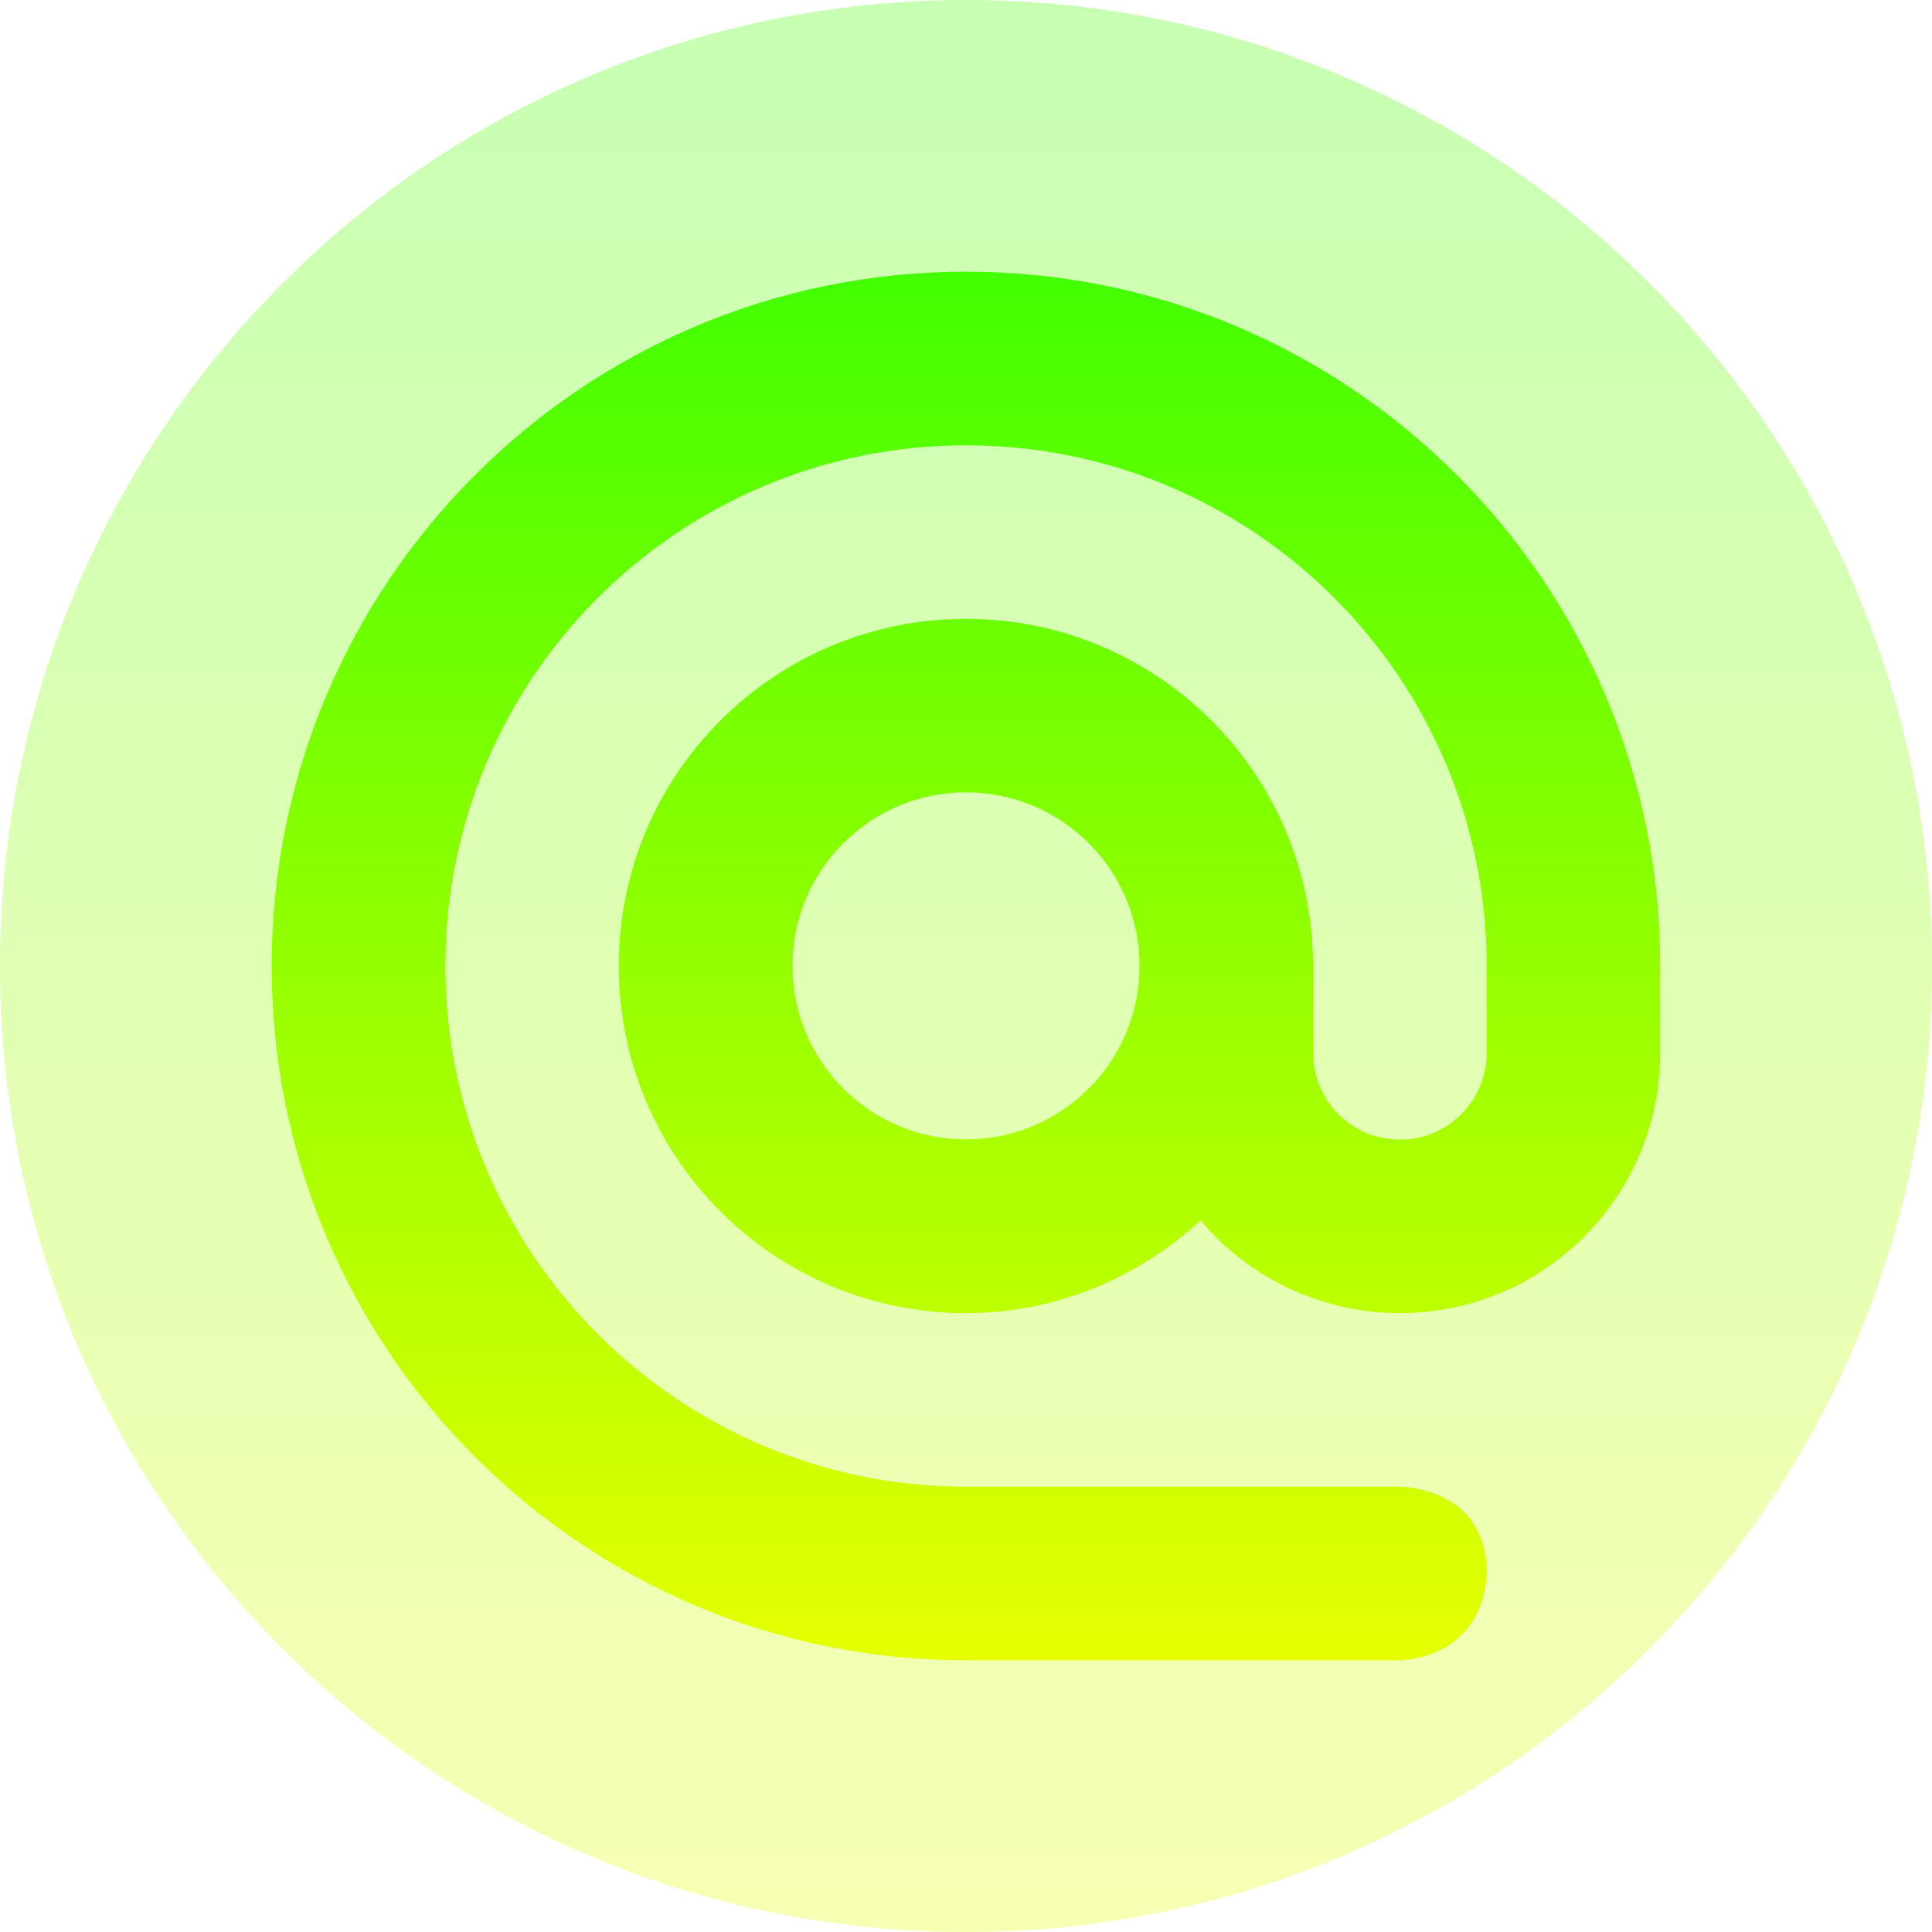
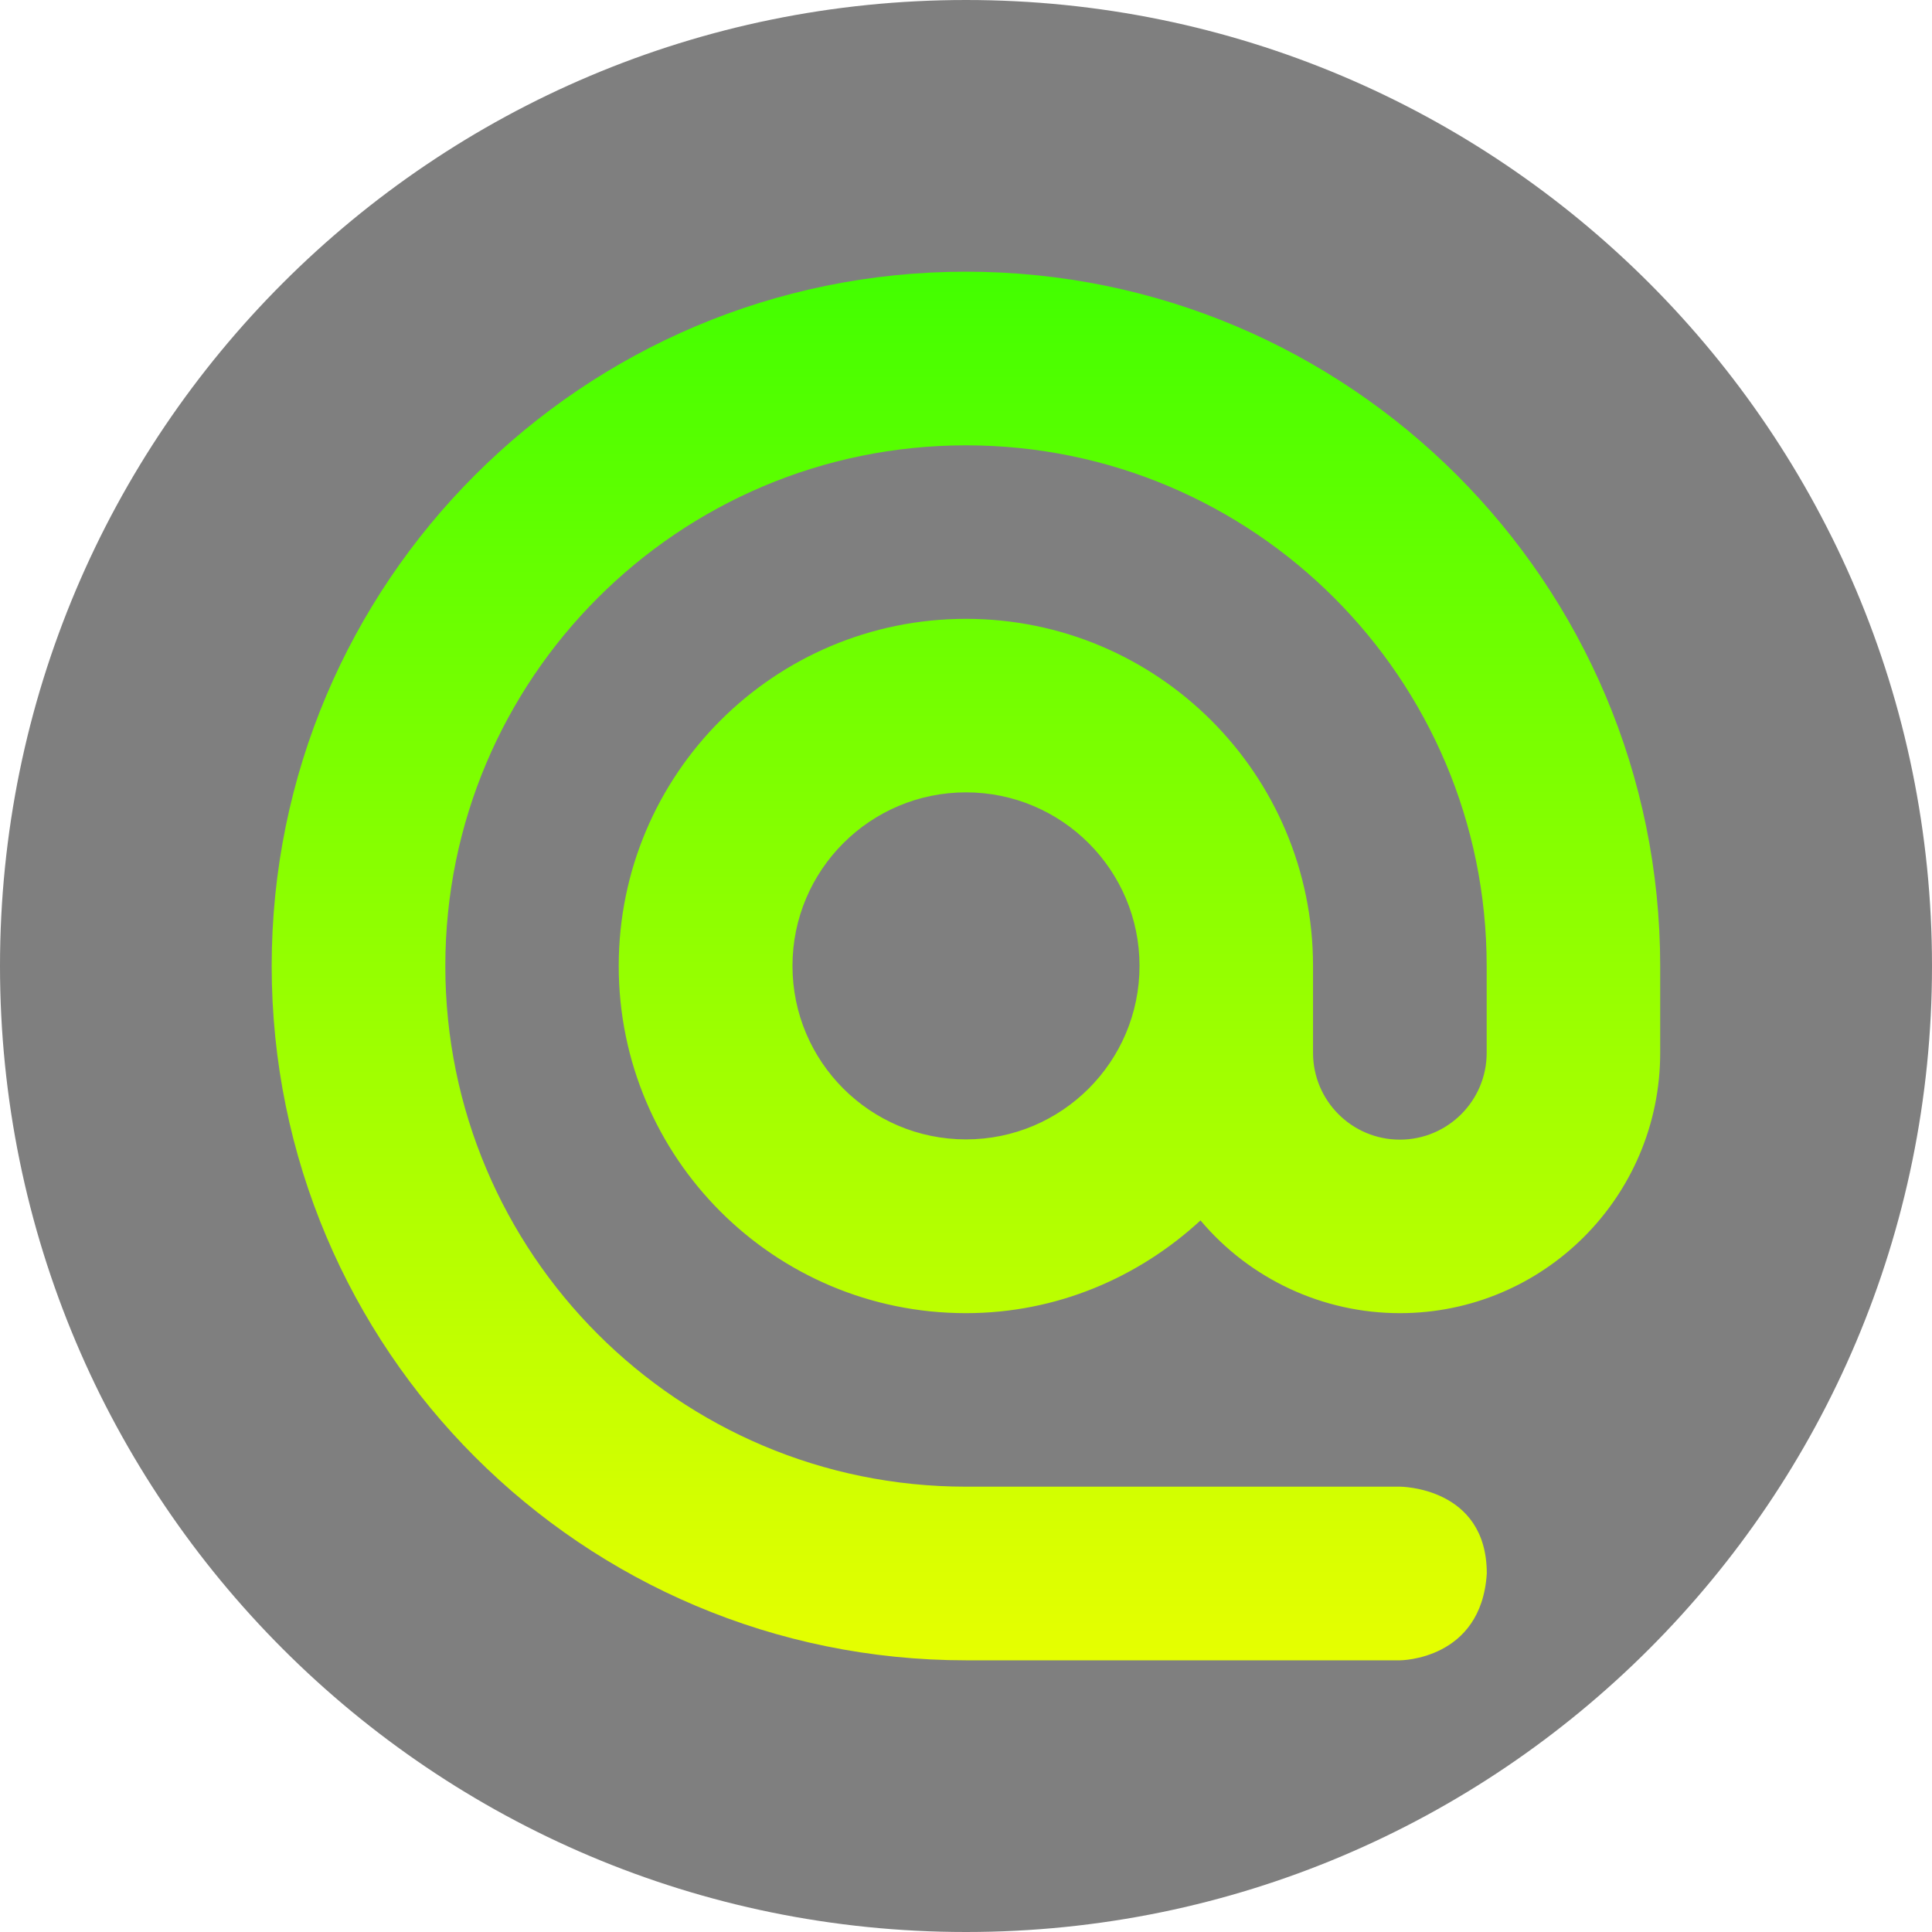
<svg xmlns="http://www.w3.org/2000/svg" width="16" height="16" version="1.1" id="svg6">
  <defs>
    <style id="current-color-scheme" type="text/css">
         .ColorScheme-Text { color: #0abdc6; } .ColorScheme-Highlight { color:#5294e2; }
      </style>
    <linearGradient id="arrongin" x1="0%" x2="0%" y1="0%" y2="100%">
      <stop offset="0%" style="stop-color:#dd9b44; stop-opacity:1" />
      <stop offset="100%" style="stop-color:#ad6c16; stop-opacity:1" />
    </linearGradient>
    <linearGradient id="aurora" x1="0%" x2="0%" y1="0%" y2="100%">
      <stop offset="0%" style="stop-color:#09D4DF; stop-opacity:1" />
      <stop offset="100%" style="stop-color:#9269F4; stop-opacity:1" />
    </linearGradient>
    <linearGradient id="cyberneon" x1="0%" x2="0%" y1="0%" y2="100%">
      <stop offset="0" style="stop-color:#0abdc6; stop-opacity:1" />
      <stop offset="1" style="stop-color:#ea00d9; stop-opacity:1" />
    </linearGradient>
    <linearGradient id="fitdance" x1="0%" x2="0%" y1="0%" y2="100%">
      <stop offset="0%" style="stop-color:#1AD6AB; stop-opacity:1" />
      <stop offset="100%" style="stop-color:#329DB6; stop-opacity:1" />
    </linearGradient>
    <linearGradient id="oomox" x1="0%" x2="0%" y1="0%" y2="100%">
      <stop style="stop-color:#41ff00;stop-opacity:1;" offset="0" id="stop9" />
      <stop style="stop-color:#e7ff00;stop-opacity:1;" offset="1" id="stop10" />
    </linearGradient>
    <linearGradient id="rainblue" x1="0%" x2="0%" y1="0%" y2="100%">
      <stop offset="0%" style="stop-color:#00F260; stop-opacity:1" />
      <stop offset="100%" style="stop-color:#0575E6; stop-opacity:1" />
    </linearGradient>
    <linearGradient id="sunrise" x1="0%" x2="0%" y1="0%" y2="100%">
      <stop offset="0%" style="stop-color: #FF8501; stop-opacity:1" />
      <stop offset="100%" style="stop-color: #FFCB01; stop-opacity:1" />
    </linearGradient>
    <linearGradient id="telinkrin" x1="0%" x2="0%" y1="0%" y2="100%">
      <stop offset="0%" style="stop-color: #b2ced6; stop-opacity:1" />
      <stop offset="100%" style="stop-color: #6da5b7; stop-opacity:1" />
    </linearGradient>
    <linearGradient id="60spsycho" x1="0%" x2="0%" y1="0%" y2="100%">
      <stop offset="0%" style="stop-color: #df5940; stop-opacity:1" />
      <stop offset="25%" style="stop-color: #d8d15f; stop-opacity:1" />
      <stop offset="50%" style="stop-color: #e9882a; stop-opacity:1" />
      <stop offset="100%" style="stop-color: #279362; stop-opacity:1" />
    </linearGradient>
    <linearGradient id="90ssummer" x1="0%" x2="0%" y1="0%" y2="100%">
      <stop offset="0%" style="stop-color: #f618c7; stop-opacity:1" />
      <stop offset="20%" style="stop-color: #94ffab; stop-opacity:1" />
      <stop offset="50%" style="stop-color: #fbfd54; stop-opacity:1" />
      <stop offset="100%" style="stop-color: #0f83ae; stop-opacity:1" />
    </linearGradient>
  </defs>
-   <path id="path_disc" class="ColorScheme-Text" style="opacity:0.3;fill:url(#oomox)" transform="matrix(0.5714286,0,0,0.5714286,-1.142857,-1.142857)" d="M 30,16 A 14,14 0 0 1 16,30 14,14 0 0 1 2,16 14,14 0 0 1 16,2 14,14 0 0 1 30,16 Z" />
+   <path id="path_disc" class="ColorScheme-Text" style="opacity:0.5;fill:#000000" transform="matrix(0.5714286,0,0,0.5714286,-1.142857,-1.142857)" d="M 30,16 A 14,14 0 0 1 16,30 14,14 0 0 1 2,16 14,14 0 0 1 16,2 14,14 0 0 1 30,16 Z" />
  <path d="m 8,2.25 c -3.176,0 -5.75,2.574 -5.75,5.75 0,3.176 2.574,5.75 5.75,5.75 h 3.594 c 0,0 0.674,0 0.719,-0.719 0,-0.719 -0.719,-0.719 -0.719,-0.719 H 8 c -2.382,0 -4.312,-1.931 -4.312,-4.312 0,-2.382 1.931,-4.312 4.312,-4.312 2.382,0 4.312,1.931 4.312,4.312 v 0.719 c 0,0.397 -0.322,0.719 -0.719,0.719 -0.397,0 -0.719,-0.322 -0.719,-0.719 v -0.719 c 0,-1.588 -1.287,-2.875 -2.875,-2.875 -1.588,0 -2.875,1.287 -2.875,2.875 0,1.588 1.287,2.875 2.875,2.875 0.752,0 1.43,-0.295 1.943,-0.768 0.41,0.487 1.014,0.768 1.651,0.768 1.191,0 2.156,-0.965 2.156,-2.156 V 8 c 0,-3.175 -2.574,-5.75 -5.75,-5.75 z m 0,4.312 c 0.794,0 1.437,0.644 1.437,1.437 0,0.794 -0.644,1.437 -1.437,1.437 -0.794,0 -1.437,-0.644 -1.437,-1.437 0,-0.794 0.644,-1.437 1.437,-1.437 z" id="path_@_symbol" class="ColorScheme-Text" style="stroke-width:0.719;fill:url(#oomox)" />
</svg>
